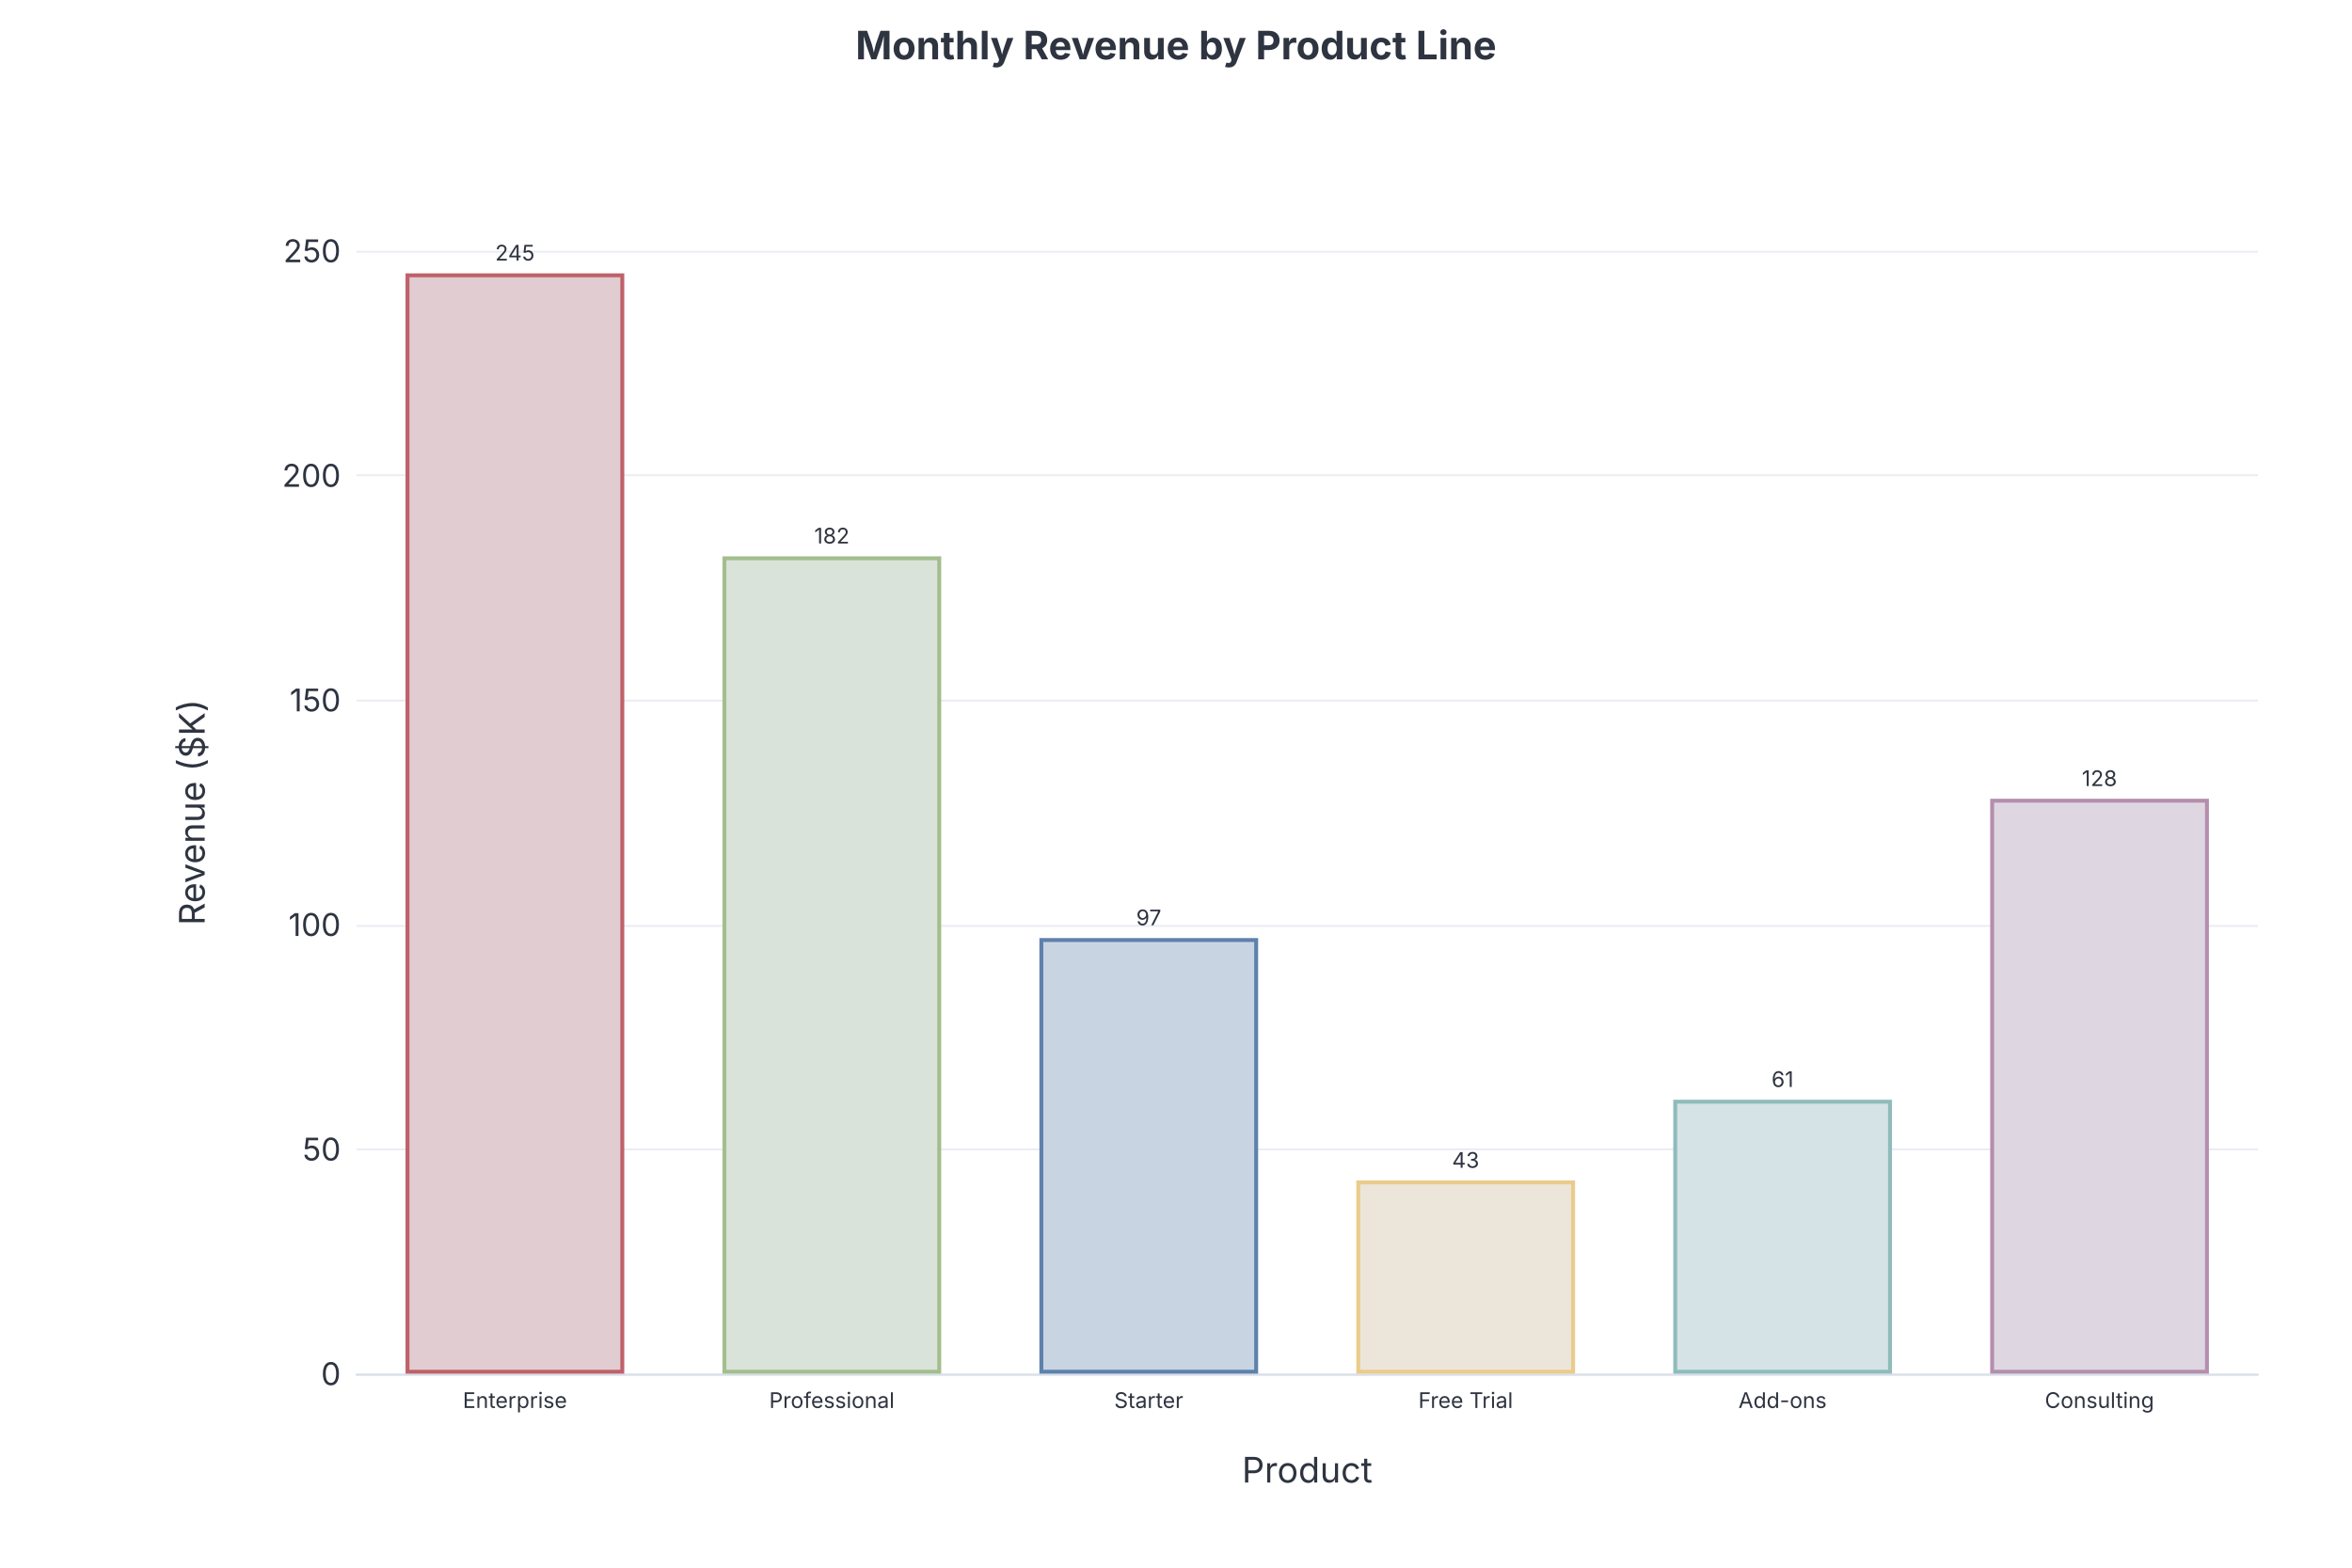
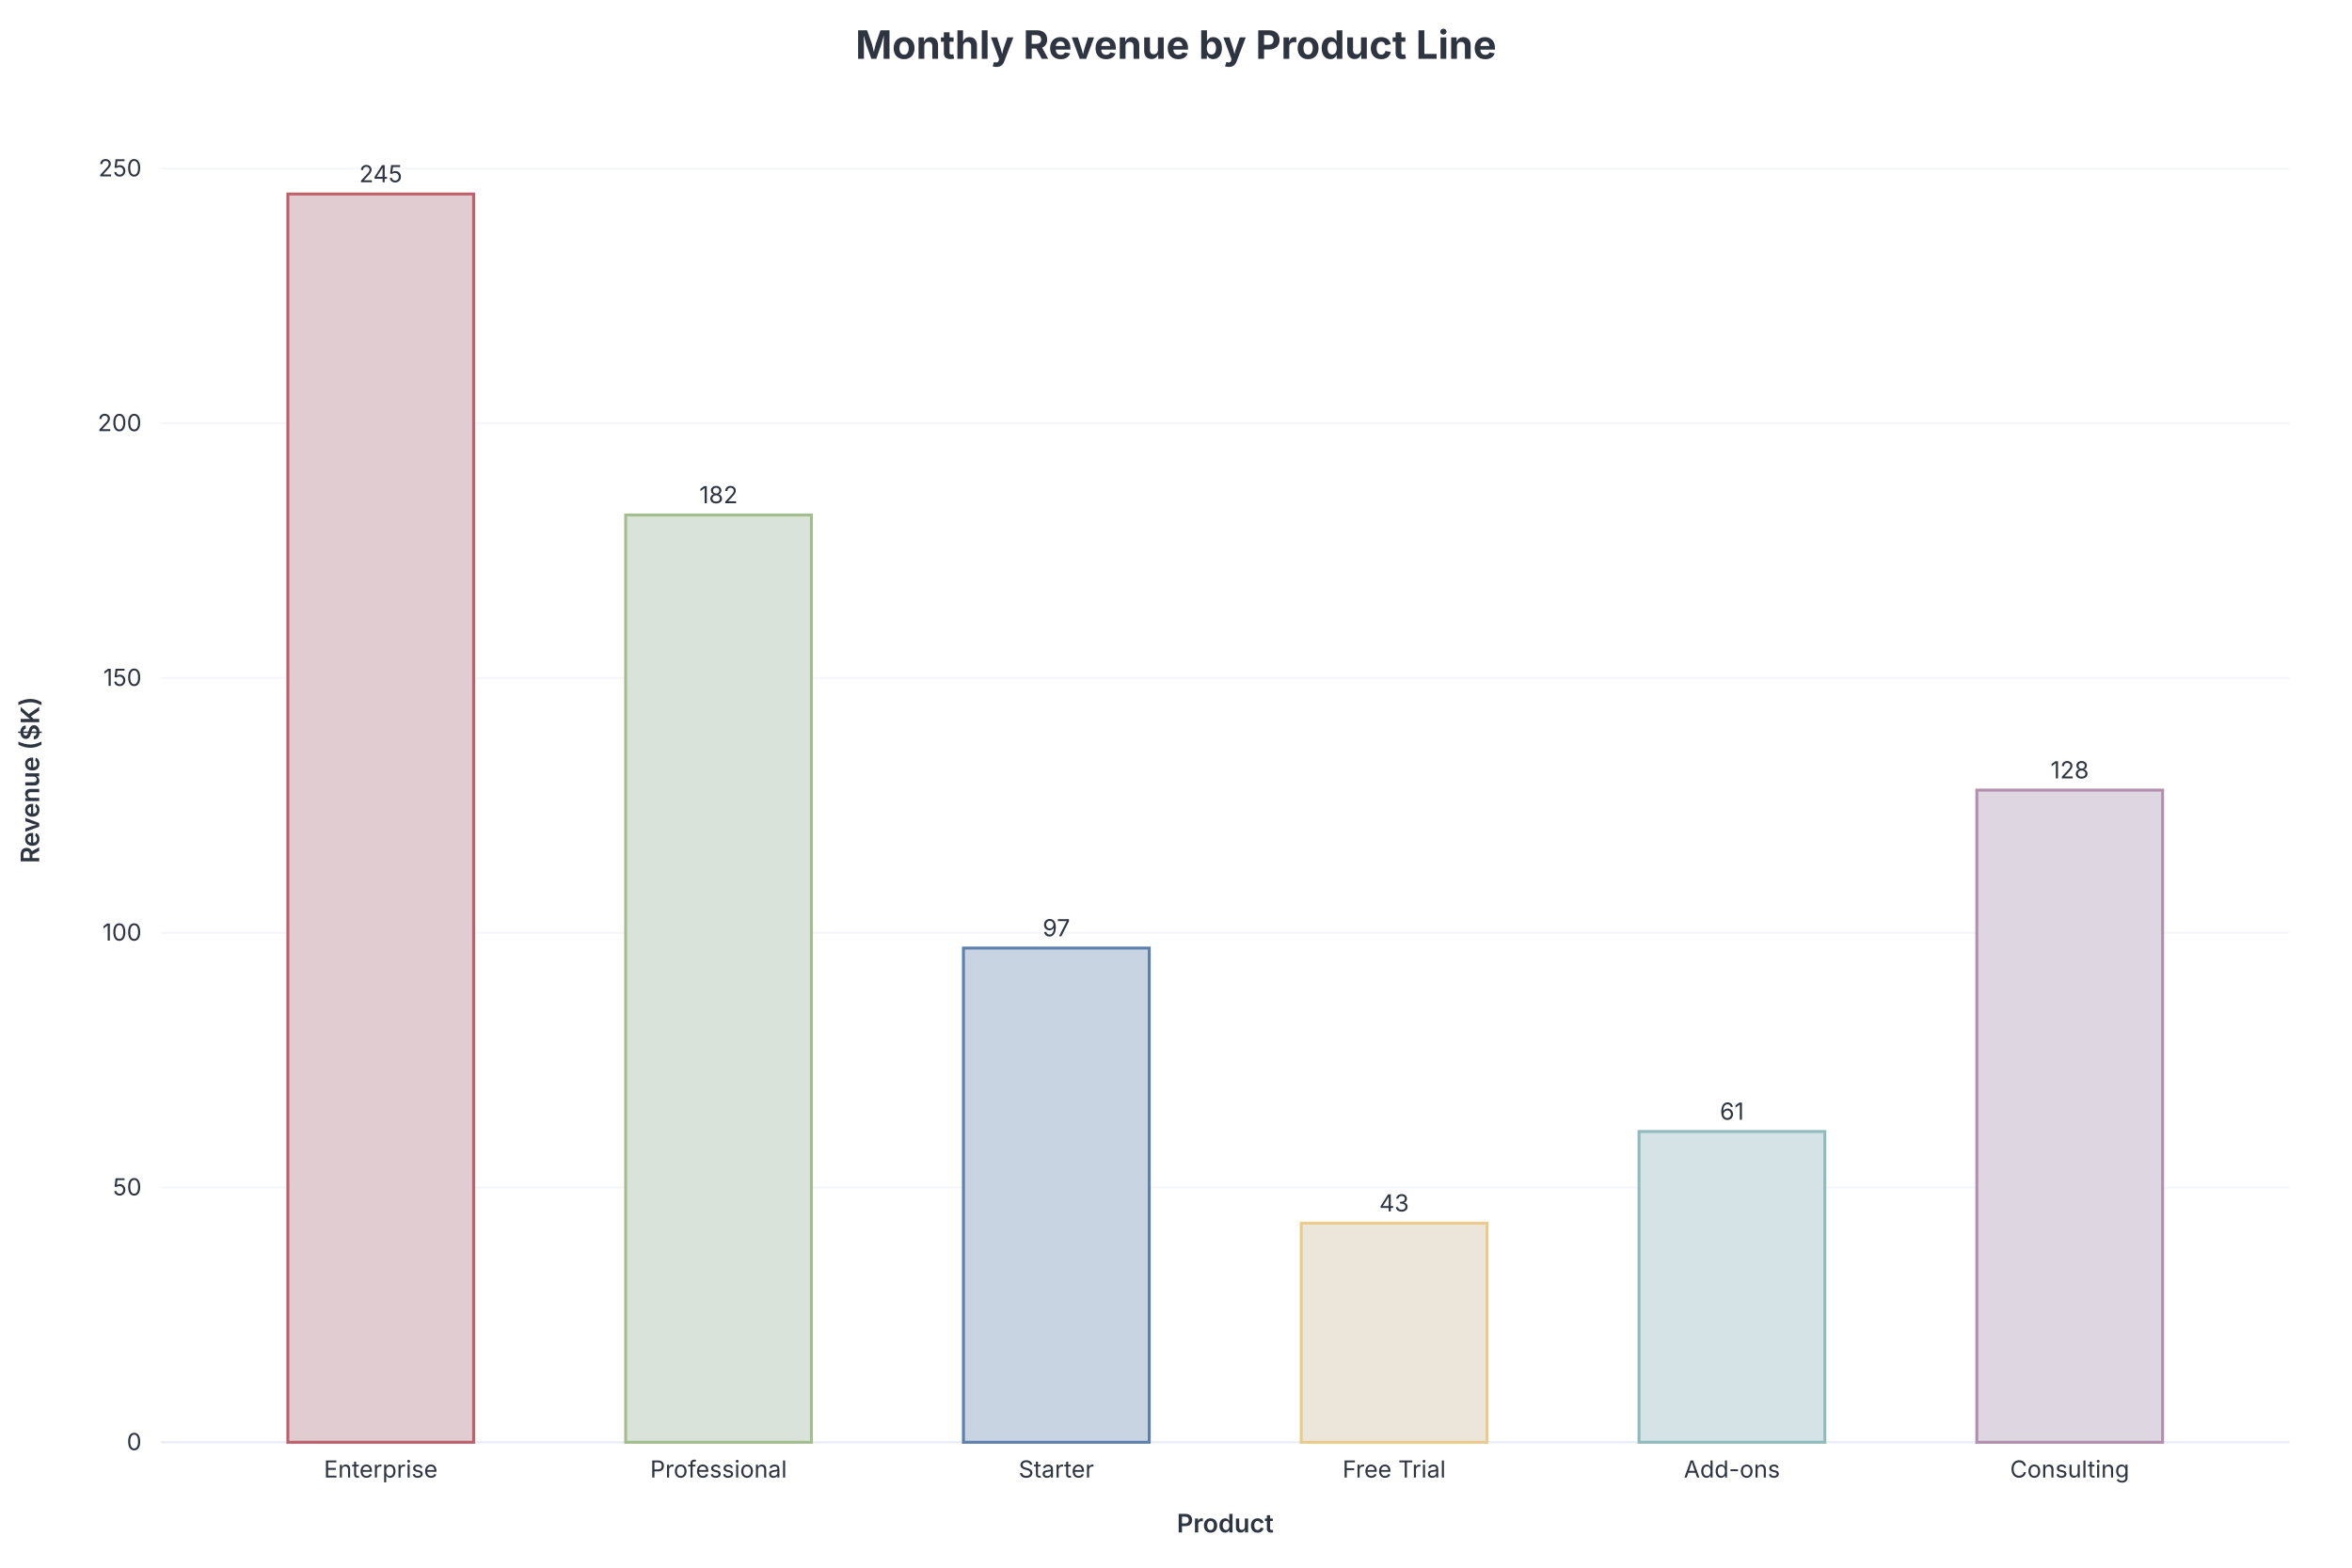
- <svg xmlns="http://www.w3.org/2000/svg" style="background: #eceff4; font-family: Inter, system-ui, Avenir, Helvetica, Arial, sans-serif" width="1200" height="800" version="1.1" baseProfile="full" viewBox="0 0 1200 800">
-   <rect width="1200" height="800" x="0" y="0" fill="none" />
-   <path d="M181.9 701.5L1152 701.5" fill="none" pointer-events="visible" stroke="#d8dee9" stroke-opacity="0.55" class="zr0-cls-0" />
-   <path d="M181.9 586.5L1152 586.5" fill="none" pointer-events="visible" stroke="#d8dee9" stroke-opacity="0.55" class="zr0-cls-0" />
-   <path d="M181.9 472.5L1152 472.5" fill="none" pointer-events="visible" stroke="#d8dee9" stroke-opacity="0.55" class="zr0-cls-0" />
-   <path d="M181.9 357.5L1152 357.5" fill="none" pointer-events="visible" stroke="#d8dee9" stroke-opacity="0.55" class="zr0-cls-0" />
-   <path d="M181.9 242.5L1152 242.5" fill="none" pointer-events="visible" stroke="#d8dee9" stroke-opacity="0.55" class="zr0-cls-0" />
-   <path d="M181.9 128.5L1152 128.5" fill="none" pointer-events="visible" stroke="#d8dee9" stroke-opacity="0.55" class="zr0-cls-0" />
-   <text dominant-baseline="central" text-anchor="middle" style="font-size:18px;font-family:Inter, system-ui, Avenir, Helvetica, Arial, sans-serif;" xml:space="preserve" y="-9" transform="matrix(0,-1,1,0,106.88,414.5)" fill="#2e3440">Revenue ($K)</text>
-   <text dominant-baseline="central" text-anchor="middle" style="font-size:18px;font-family:Inter, system-ui, Avenir, Helvetica, Arial, sans-serif;" y="9" transform="translate(666.94 741)" fill="#2e3440">Product</text>
-   <path d="M181.9 701.5L1152 701.5" fill="none" pointer-events="visible" stroke="#d8dee9" stroke-linecap="round" class="zr0-cls-0" />
-   <text dominant-baseline="central" text-anchor="end" style="font-size:16px;font-family:Inter, system-ui, Avenir, Helvetica, Arial, sans-serif;" transform="translate(173.88 701)" fill="#2e3440">0</text>
-   <text dominant-baseline="central" text-anchor="end" style="font-size:16px;font-family:Inter, system-ui, Avenir, Helvetica, Arial, sans-serif;" transform="translate(173.88 586.4)" fill="#2e3440">50</text>
-   <text dominant-baseline="central" text-anchor="end" style="font-size:16px;font-family:Inter, system-ui, Avenir, Helvetica, Arial, sans-serif;" transform="translate(173.88 471.8)" fill="#2e3440">100</text>
-   <text dominant-baseline="central" text-anchor="end" style="font-size:16px;font-family:Inter, system-ui, Avenir, Helvetica, Arial, sans-serif;" transform="translate(173.88 357.2)" fill="#2e3440">150</text>
-   <text dominant-baseline="central" text-anchor="end" style="font-size:16px;font-family:Inter, system-ui, Avenir, Helvetica, Arial, sans-serif;" transform="translate(173.88 242.6)" fill="#2e3440">200</text>
-   <text dominant-baseline="central" text-anchor="end" style="font-size:16px;font-family:Inter, system-ui, Avenir, Helvetica, Arial, sans-serif;" transform="translate(173.88 128)" fill="#2e3440">250</text>
-   <text dominant-baseline="central" text-anchor="middle" style="font-size:11px;font-family:Inter, system-ui, Avenir, Helvetica, Arial, sans-serif;" y="5.5" transform="translate(262.7233 709)" fill="#2e3440">Enterprise</text>
-   <text dominant-baseline="central" text-anchor="middle" style="font-size:11px;font-family:Inter, system-ui, Avenir, Helvetica, Arial, sans-serif;" y="5.5" transform="translate(424.41 709)" fill="#2e3440">Professional</text>
-   <text dominant-baseline="central" text-anchor="middle" style="font-size:11px;font-family:Inter, system-ui, Avenir, Helvetica, Arial, sans-serif;" y="5.5" transform="translate(586.0967 709)" fill="#2e3440">Starter</text>
-   <text dominant-baseline="central" text-anchor="middle" style="font-size:11px;font-family:Inter, system-ui, Avenir, Helvetica, Arial, sans-serif;" xml:space="preserve" y="5.5" transform="translate(747.7833 709)" fill="#2e3440">Free Trial</text>
-   <text dominant-baseline="central" text-anchor="middle" style="font-size:11px;font-family:Inter, system-ui, Avenir, Helvetica, Arial, sans-serif;" y="5.5" transform="translate(909.47 709)" fill="#2e3440">Add-ons</text>
-   <text dominant-baseline="central" text-anchor="middle" style="font-size:11px;font-family:Inter, system-ui, Avenir, Helvetica, Arial, sans-serif;" y="5.5" transform="translate(1071.157 709)" fill="#2e3440">Consulting</text>
-   <path d="M207.9 700l109.6 0l0 -559.5l-109.6 0Z" fill="#e1ccd2" stroke="#bf616a" stroke-width="2" ecmeta_series_index="0" ecmeta_data_index="0" ecmeta_ssr_type="chart" class="zr0-cls-1" />
-   <path d="M369.6 700l109.6 0l0 -415.1l-109.6 0Z" fill="#dae3da" stroke="#a3be8c" stroke-width="2" ecmeta_series_index="0" ecmeta_data_index="1" ecmeta_ssr_type="chart" class="zr0-cls-2" />
-   <path d="M531.3 700l109.6 0l0 -220.3l-109.6 0Z" fill="#c9d4e2" stroke="#5e81ac" stroke-width="2" ecmeta_series_index="0" ecmeta_data_index="2" ecmeta_ssr_type="chart" class="zr0-cls-3" />
-   <path d="M693 700l109.6 0l0 -96.6l-109.6 0Z" fill="#ece6da" stroke="#ebcb8b" stroke-width="2" ecmeta_series_index="0" ecmeta_data_index="3" ecmeta_ssr_type="chart" class="zr0-cls-4" />
-   <path d="M854.7 700l109.6 0l0 -137.8l-109.6 0Z" fill="#d5e2e6" stroke="#8fbcbb" stroke-width="2" ecmeta_series_index="0" ecmeta_data_index="4" ecmeta_ssr_type="chart" class="zr0-cls-5" />
-   <path d="M1016.4 700l109.6 0l0 -291.4l-109.6 0Z" fill="#ded7e2" stroke="#b48ead" stroke-width="2" ecmeta_series_index="0" ecmeta_data_index="5" ecmeta_ssr_type="chart" class="zr0-cls-6" />
-   <text dominant-baseline="central" text-anchor="middle" style="font-size:11px;font-family:Inter, system-ui, Avenir, Helvetica, Arial, sans-serif;" y="-5.5" transform="translate(262.7233 134.46)" fill="#2e3440">245</text>
-   <text dominant-baseline="central" text-anchor="middle" style="font-size:11px;font-family:Inter, system-ui, Avenir, Helvetica, Arial, sans-serif;" y="-5.5" transform="translate(424.41 278.856)" fill="#2e3440">182</text>
-   <text dominant-baseline="central" text-anchor="middle" style="font-size:11px;font-family:Inter, system-ui, Avenir, Helvetica, Arial, sans-serif;" y="-5.5" transform="translate(586.0967 473.676)" fill="#2e3440">97</text>
-   <text dominant-baseline="central" text-anchor="middle" style="font-size:11px;font-family:Inter, system-ui, Avenir, Helvetica, Arial, sans-serif;" y="-5.5" transform="translate(747.7833 597.444)" fill="#2e3440">43</text>
-   <text dominant-baseline="central" text-anchor="middle" style="font-size:11px;font-family:Inter, system-ui, Avenir, Helvetica, Arial, sans-serif;" y="-5.5" transform="translate(909.47 556.188)" fill="#2e3440">61</text>
-   <text dominant-baseline="central" text-anchor="middle" style="font-size:11px;font-family:Inter, system-ui, Avenir, Helvetica, Arial, sans-serif;" y="-5.5" transform="translate(1071.157 402.624)" fill="#2e3440">128</text>
-   <path d="M-155.7 -5l311.4 0l0 30l-311.4 0Z" transform="translate(600 13)" fill="rgb(0,0,0)" fill-opacity="0" stroke="#3c3c41" stroke-width="0" class="zr0-cls-0" />
-   <text dominant-baseline="central" text-anchor="middle" style="font-size:20px;font-family:Inter, system-ui, Avenir, Helvetica, Arial, sans-serif;font-weight:bold;" xml:space="preserve" y="10" transform="translate(600 13)" fill="#2e3440">Monthly Revenue by Product Line</text>
-   <style>
- .zr0-cls-0:hover {
- pointer-events:none;
- }
- .zr0-cls-1:hover {
- cursor:pointer;
- fill:rgba(247,224,231,1);
- }
- .zr0-cls-2:hover {
- cursor:pointer;
- fill:rgba(239,249,239,1);
- }
- .zr0-cls-3:hover {
- cursor:pointer;
- fill:rgba(221,233,248,1);
- }
- .zr0-cls-4:hover {
- cursor:pointer;
- fill:rgba(255,253,239,1);
- }
- .zr0-cls-5:hover {
- cursor:pointer;
- fill:rgba(234,248,253,1);
- }
- .zr0-cls-6:hover {
- cursor:pointer;
- fill:rgba(244,236,248,1);
- }
- 
- 
- 
- </style>
+ <svg xmlns="http://www.w3.org/2000/svg" width="1200" height="800" viewBox="0 0 1200 800" style="background: rgb(236, 239, 244); font-family: Inter, system-ui, Avenir, Helvetica, Arial, sans-serif;">
+   <text class="chart-title" x="600" y="30" text-anchor="middle" fill="#2e3440" font-size="20" font-weight="700" style="cursor: default;" data-line-number="1">Monthly Revenue by Product Line</text>
+   <line x1="82.24" x2="1168" y1="736" y2="736" stroke="#d8dee9" stroke-opacity="0.6" />
+   <text x="72.24" y="740" text-anchor="end" fill="#2e3440" font-size="12" font-family="Inter, system-ui, Avenir, Helvetica, Arial, sans-serif">0</text>
+   <line x1="82.24" x2="1168" y1="606" y2="606" stroke="#d8dee9" stroke-opacity="0.25" />
+   <text x="72.24" y="610" text-anchor="end" fill="#2e3440" font-size="12" font-family="Inter, system-ui, Avenir, Helvetica, Arial, sans-serif">50</text>
+   <line x1="82.24" x2="1168" y1="476" y2="476" stroke="#d8dee9" stroke-opacity="0.25" />
+   <text x="72.24" y="480" text-anchor="end" fill="#2e3440" font-size="12" font-family="Inter, system-ui, Avenir, Helvetica, Arial, sans-serif">100</text>
+   <line x1="82.24" x2="1168" y1="346" y2="346" stroke="#d8dee9" stroke-opacity="0.25" />
+   <text x="72.24" y="350" text-anchor="end" fill="#2e3440" font-size="12" font-family="Inter, system-ui, Avenir, Helvetica, Arial, sans-serif">150</text>
+   <line x1="82.24" x2="1168" y1="216" y2="216" stroke="#d8dee9" stroke-opacity="0.25" />
+   <text x="72.24" y="220" text-anchor="end" fill="#2e3440" font-size="12" font-family="Inter, system-ui, Avenir, Helvetica, Arial, sans-serif">200</text>
+   <line x1="82.24" x2="1168" y1="86" y2="86" stroke="#d8dee9" stroke-opacity="0.25" />
+   <text x="72.24" y="90" text-anchor="end" fill="#2e3440" font-size="12" font-family="Inter, system-ui, Avenir, Helvetica, Arial, sans-serif">250</text>
+   <text x="194.263" y="754" text-anchor="middle" fill="#2e3440" font-size="12" font-family="Inter, system-ui, Avenir, Helvetica, Arial, sans-serif">Enterprise</text>
+   <text x="366.606" y="754" text-anchor="middle" fill="#2e3440" font-size="12" font-family="Inter, system-ui, Avenir, Helvetica, Arial, sans-serif">Professional</text>
+   <text x="538.949" y="754" text-anchor="middle" fill="#2e3440" font-size="12" font-family="Inter, system-ui, Avenir, Helvetica, Arial, sans-serif">Starter</text>
+   <text x="711.291" y="754" text-anchor="middle" fill="#2e3440" font-size="12" font-family="Inter, system-ui, Avenir, Helvetica, Arial, sans-serif">Free Trial</text>
+   <text x="883.634" y="754" text-anchor="middle" fill="#2e3440" font-size="12" font-family="Inter, system-ui, Avenir, Helvetica, Arial, sans-serif">Add-ons</text>
+   <text x="1055.977" y="754" text-anchor="middle" fill="#2e3440" font-size="12" font-family="Inter, system-ui, Avenir, Helvetica, Arial, sans-serif">Consulting</text>
+   <rect x="146.869" y="99" width="94.789" height="637" fill="#e1ccd2" stroke="#bf616a" stroke-width="1.5" class="dgmo-datum" data-line-number="5" data-emph-key="Enterprise" data-name="Enterprise" data-value="245" data-color="#bf616a" />
+   <text x="194.263" y="93" text-anchor="middle" fill="#2e3440" font-size="12" font-family="Inter, system-ui, Avenir, Helvetica, Arial, sans-serif">245</text>
+   <rect x="319.211" y="262.8" width="94.789" height="473.2" fill="#dae3da" stroke="#a3be8c" stroke-width="1.5" class="dgmo-datum" data-line-number="6" data-emph-key="Professional" data-name="Professional" data-value="182" data-color="#a3be8c" />
+   <text x="366.606" y="256.8" text-anchor="middle" fill="#2e3440" font-size="12" font-family="Inter, system-ui, Avenir, Helvetica, Arial, sans-serif">182</text>
+   <rect x="491.554" y="483.8" width="94.789" height="252.2" fill="#c9d4e2" stroke="#5e81ac" stroke-width="1.5" class="dgmo-datum" data-line-number="7" data-emph-key="Starter" data-name="Starter" data-value="97" data-color="#5e81ac" />
+   <text x="538.949" y="477.8" text-anchor="middle" fill="#2e3440" font-size="12" font-family="Inter, system-ui, Avenir, Helvetica, Arial, sans-serif">97</text>
+   <rect x="663.897" y="624.2" width="94.789" height="111.8" fill="#ece6da" stroke="#ebcb8b" stroke-width="1.5" class="dgmo-datum" data-line-number="8" data-emph-key="Free Trial" data-name="Free Trial" data-value="43" data-color="#ebcb8b" />
+   <text x="711.291" y="618.2" text-anchor="middle" fill="#2e3440" font-size="12" font-family="Inter, system-ui, Avenir, Helvetica, Arial, sans-serif">43</text>
+   <rect x="836.24" y="577.4" width="94.789" height="158.6" fill="#d5e2e6" stroke="#8fbcbb" stroke-width="1.5" class="dgmo-datum" data-line-number="9" data-emph-key="Add-ons" data-name="Add-ons" data-value="61" data-color="#8fbcbb" />
+   <text x="883.634" y="571.4" text-anchor="middle" fill="#2e3440" font-size="12" font-family="Inter, system-ui, Avenir, Helvetica, Arial, sans-serif">61</text>
+   <rect x="1008.583" y="403.2" width="94.789" height="332.8" fill="#ded7e2" stroke="#b48ead" stroke-width="1.5" class="dgmo-datum" data-line-number="10" data-emph-key="Consulting" data-name="Consulting" data-value="128" data-color="#b48ead" />
+   <text x="1055.977" y="397.2" text-anchor="middle" fill="#2e3440" font-size="12" font-family="Inter, system-ui, Avenir, Helvetica, Arial, sans-serif">128</text>
+   <text x="625.12" y="782" text-anchor="middle" fill="#2e3440" font-size="13" font-family="Inter, system-ui, Avenir, Helvetica, Arial, sans-serif" font-weight="600">Product</text>
+   <text transform="translate(20,398) rotate(-90)" text-anchor="middle" fill="#2e3440" font-size="13" font-family="Inter, system-ui, Avenir, Helvetica, Arial, sans-serif" font-weight="600">Revenue ($K)</text>
</svg>
